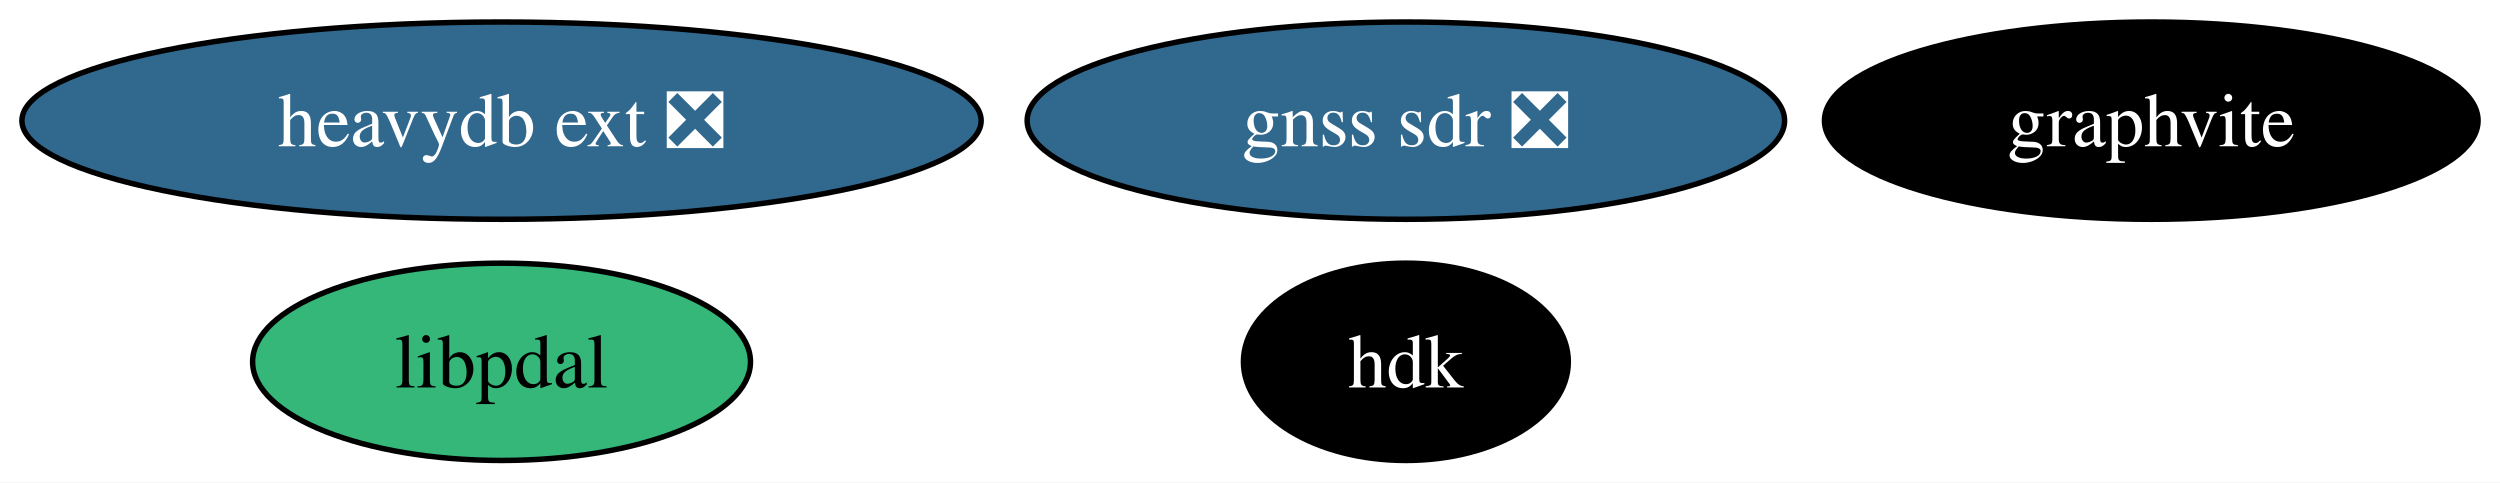
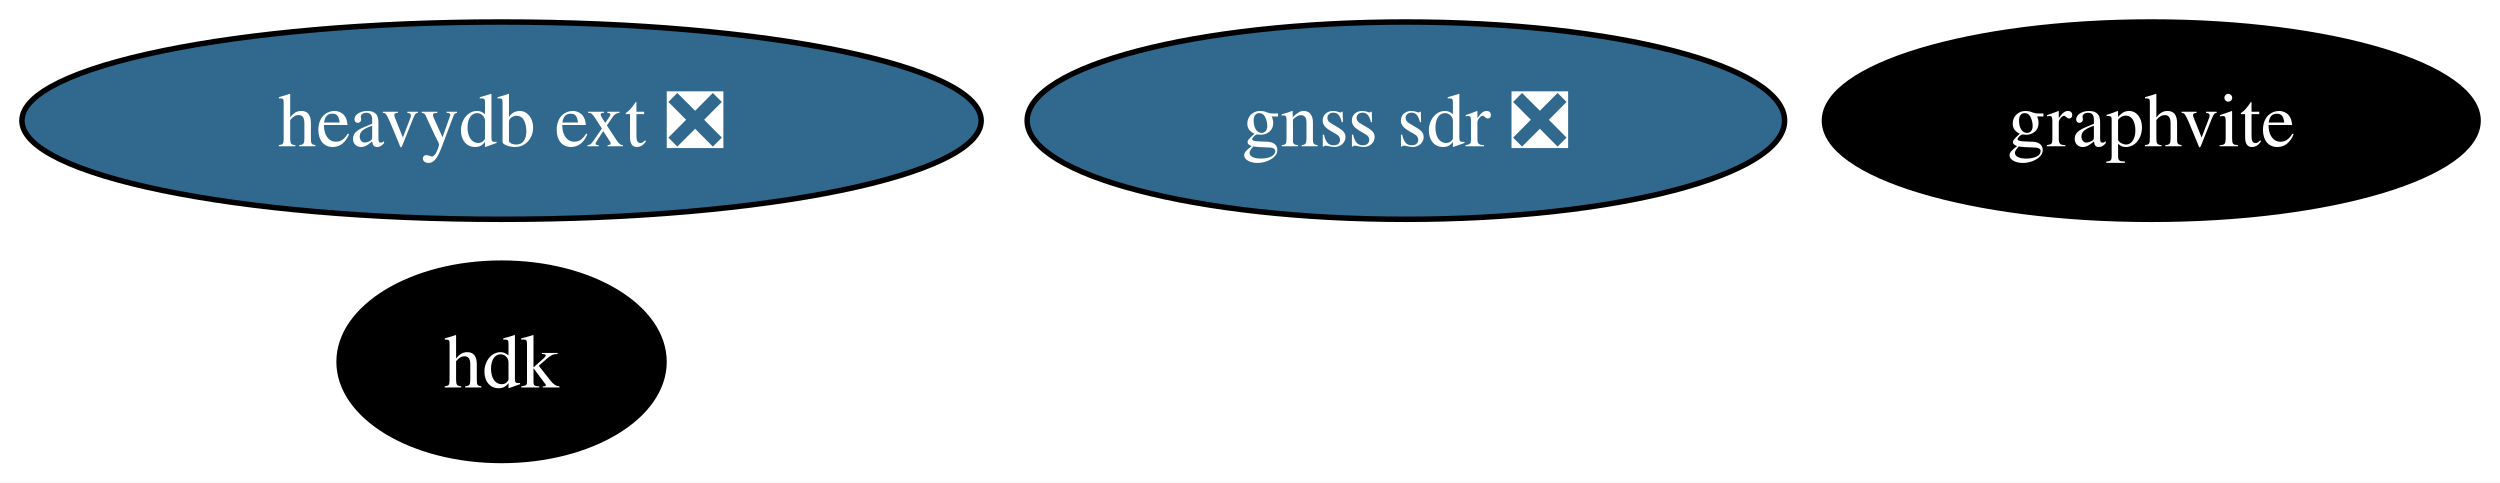
<svg xmlns="http://www.w3.org/2000/svg" xmlns:xlink="http://www.w3.org/1999/xlink" width="456pt" height="88pt" viewBox="0.00 0.00 456.14 88.00">
  <g id="graph0" class="graph" transform="scale(1 1) rotate(0) translate(4 84)">
    <polygon fill="white" stroke="none" points="-4,4 -4,-84 452.14,-84 452.14,4 -4,4" />
    <g id="node1" class="node">
      <g id="a_node1">
        <a xlink:href="https://github.com/conda-forge/graphvite-feedstock" xlink:title="graphvite">
          <ellipse fill="#000000" stroke="black" cx="388.51" cy="-62" rx="59.63" ry="18" />
          <text text-anchor="middle" x="388.51" y="-57.33" font-family="Times,serif" font-size="14.00" fill="white">graphvite</text>
        </a>
      </g>
    </g>
    <g id="node2" class="node">
      <g id="a_node2">
        <a xlink:href="https://github.com/conda-forge/heavydb-ext-feedstock/pull/68" xlink:title="heavydb ext ❎">
          <ellipse fill="#31688e" stroke="black" cx="87.51" cy="-62" rx="87.51" ry="18" />
          <text text-anchor="middle" x="87.51" y="-57.33" font-family="Times,serif" font-size="14.00" fill="white">heavydb ext ❎</text>
        </a>
      </g>
    </g>
    <g id="node3" class="node">
      <g id="a_node3">
        <a xlink:href="https://github.com/conda-forge/hdk-feedstock" xlink:title="hdk">
-           <ellipse fill="#000000" stroke="black" cx="252.51" cy="-18" rx="29.64" ry="18" />
-           <text text-anchor="middle" x="252.51" y="-13.32" font-family="Times,serif" font-size="14.00" fill="white">hdk</text>
+           <ellipse fill="#000000" stroke="black" cx="87.51" cy="-18" rx="29.64" ry="18" />
+           <text text-anchor="middle" x="87.51" y="-13.32" font-family="Times,serif" font-size="14.00" fill="white">hdk</text>
        </a>
      </g>
    </g>
    <g id="node4" class="node">
      <g id="a_node4">
        <a xlink:href="https://github.com/conda-forge/gnss-sdr-feedstock/pull/21" xlink:title="gnss sdr ❎">
          <ellipse fill="#31688e" stroke="black" cx="252.51" cy="-62" rx="69.1" ry="18" />
          <text text-anchor="middle" x="252.51" y="-57.33" font-family="Times,serif" font-size="14.00" fill="white">gnss sdr ❎</text>
        </a>
      </g>
    </g>
-     <g id="node5" class="node">
-       <g id="a_node5">
-         <a xlink:href="https://github.com/conda-forge/libpdal-feedstock" xlink:title="libpdal">
-           <ellipse fill="#35b779" stroke="black" cx="87.51" cy="-18" rx="45.42" ry="18" />
-           <text text-anchor="middle" x="87.51" y="-13.32" font-family="Times,serif" font-size="14.00">libpdal</text>
-         </a>
-       </g>
-     </g>
  </g>
</svg>
